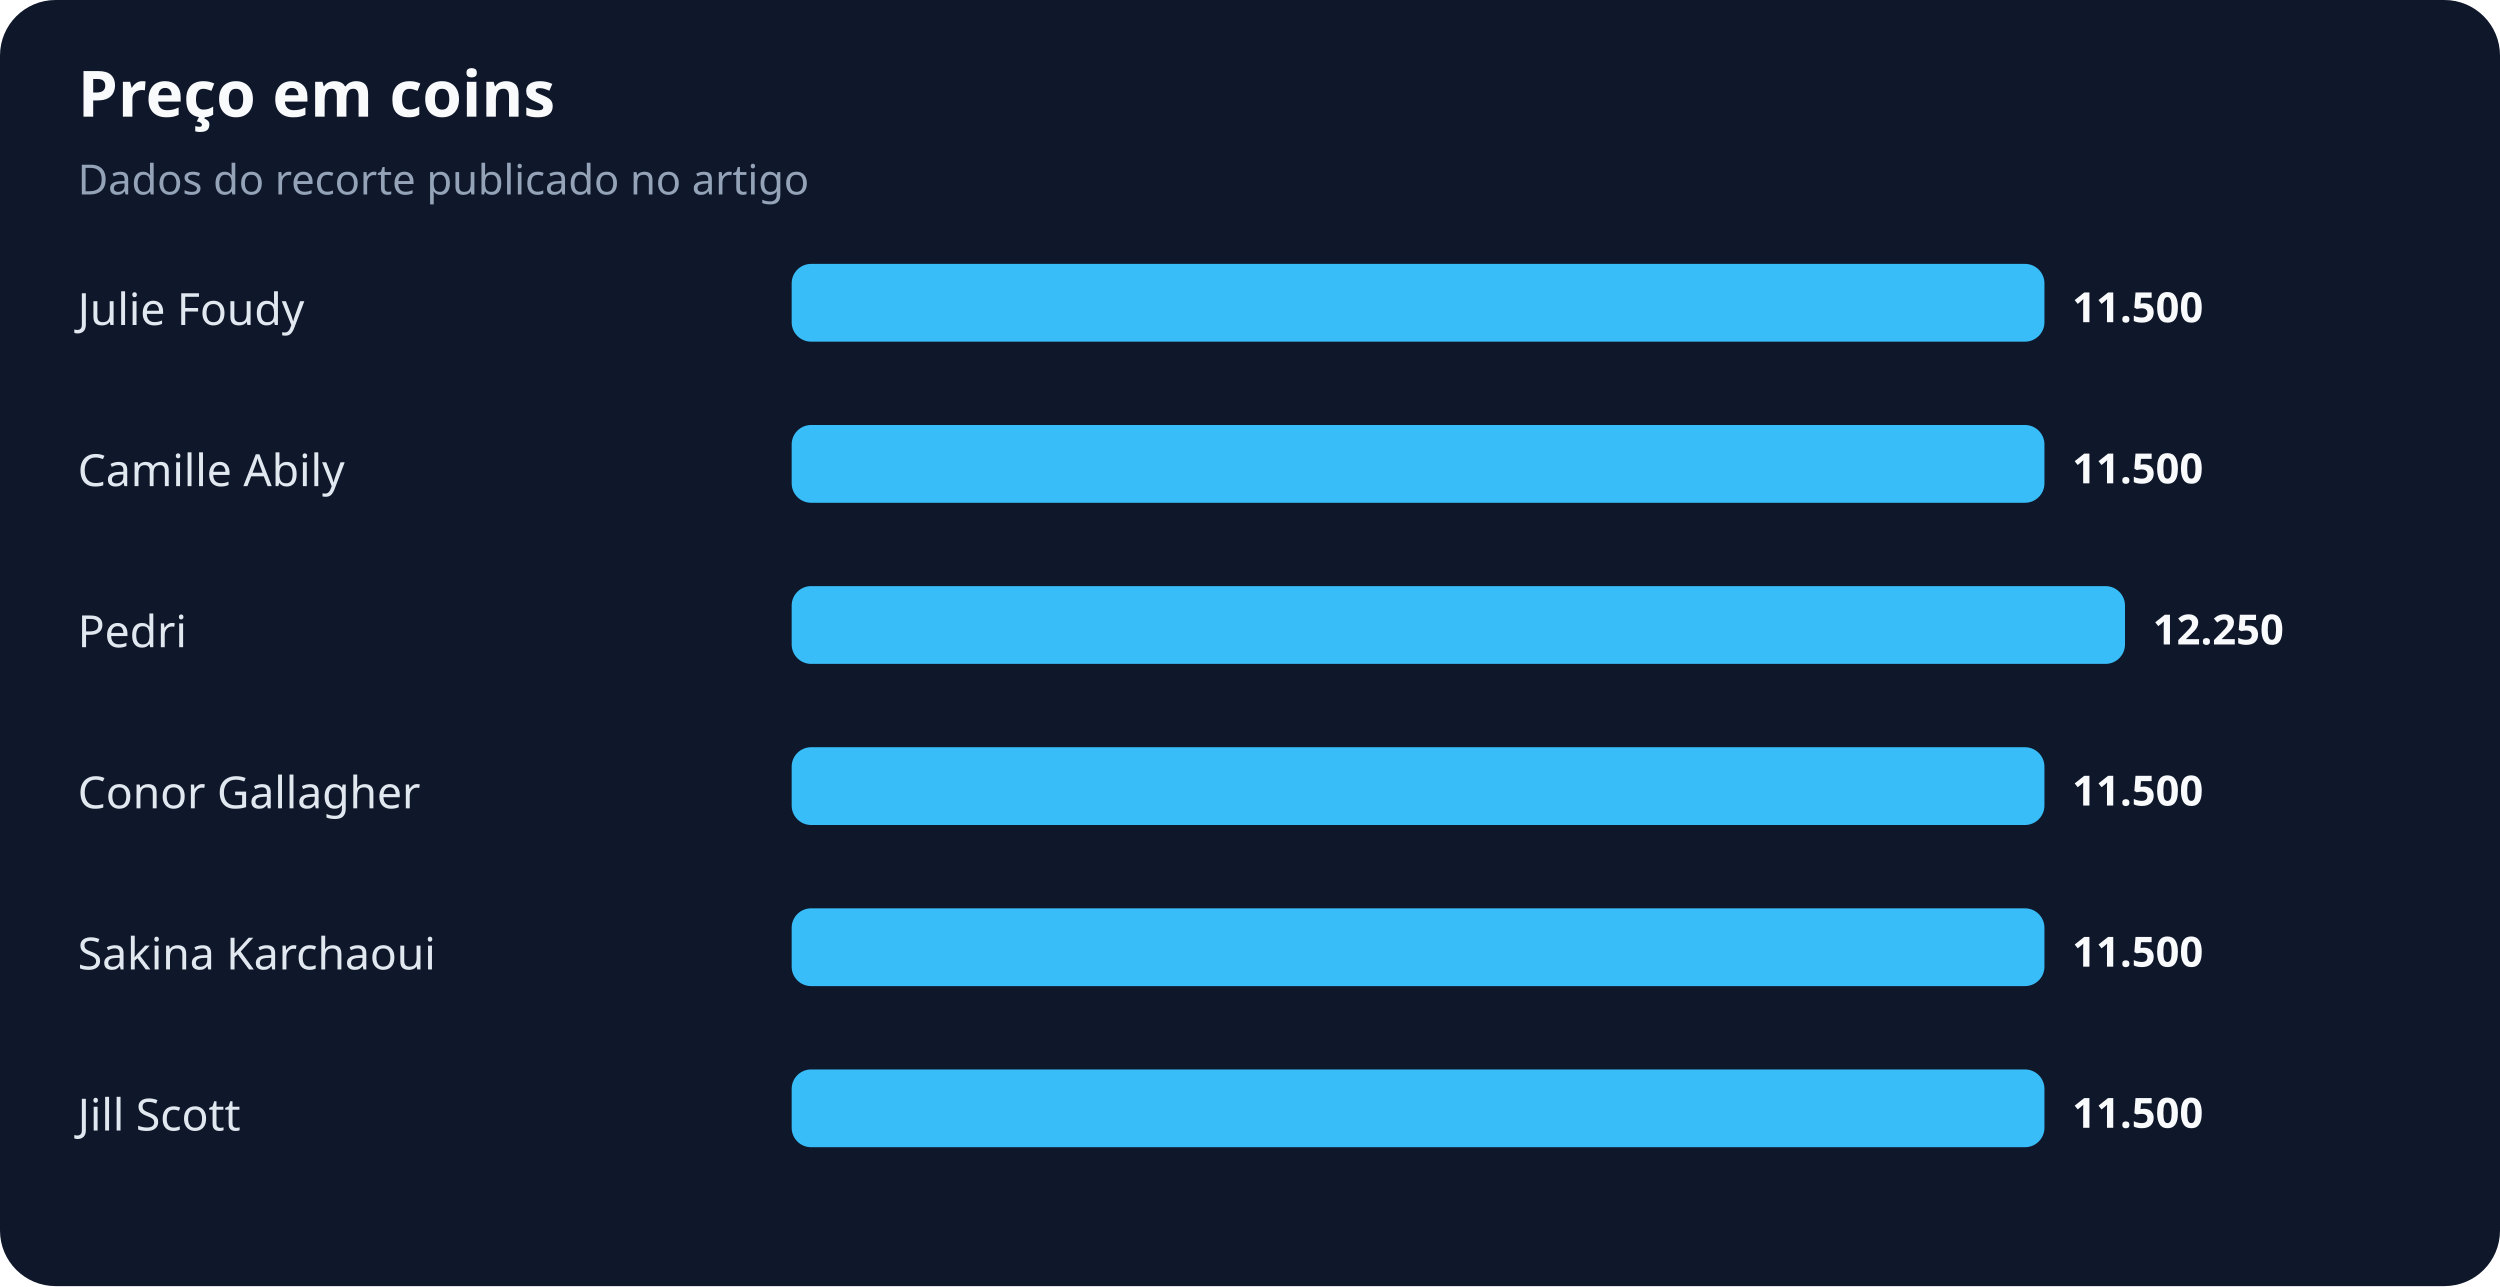
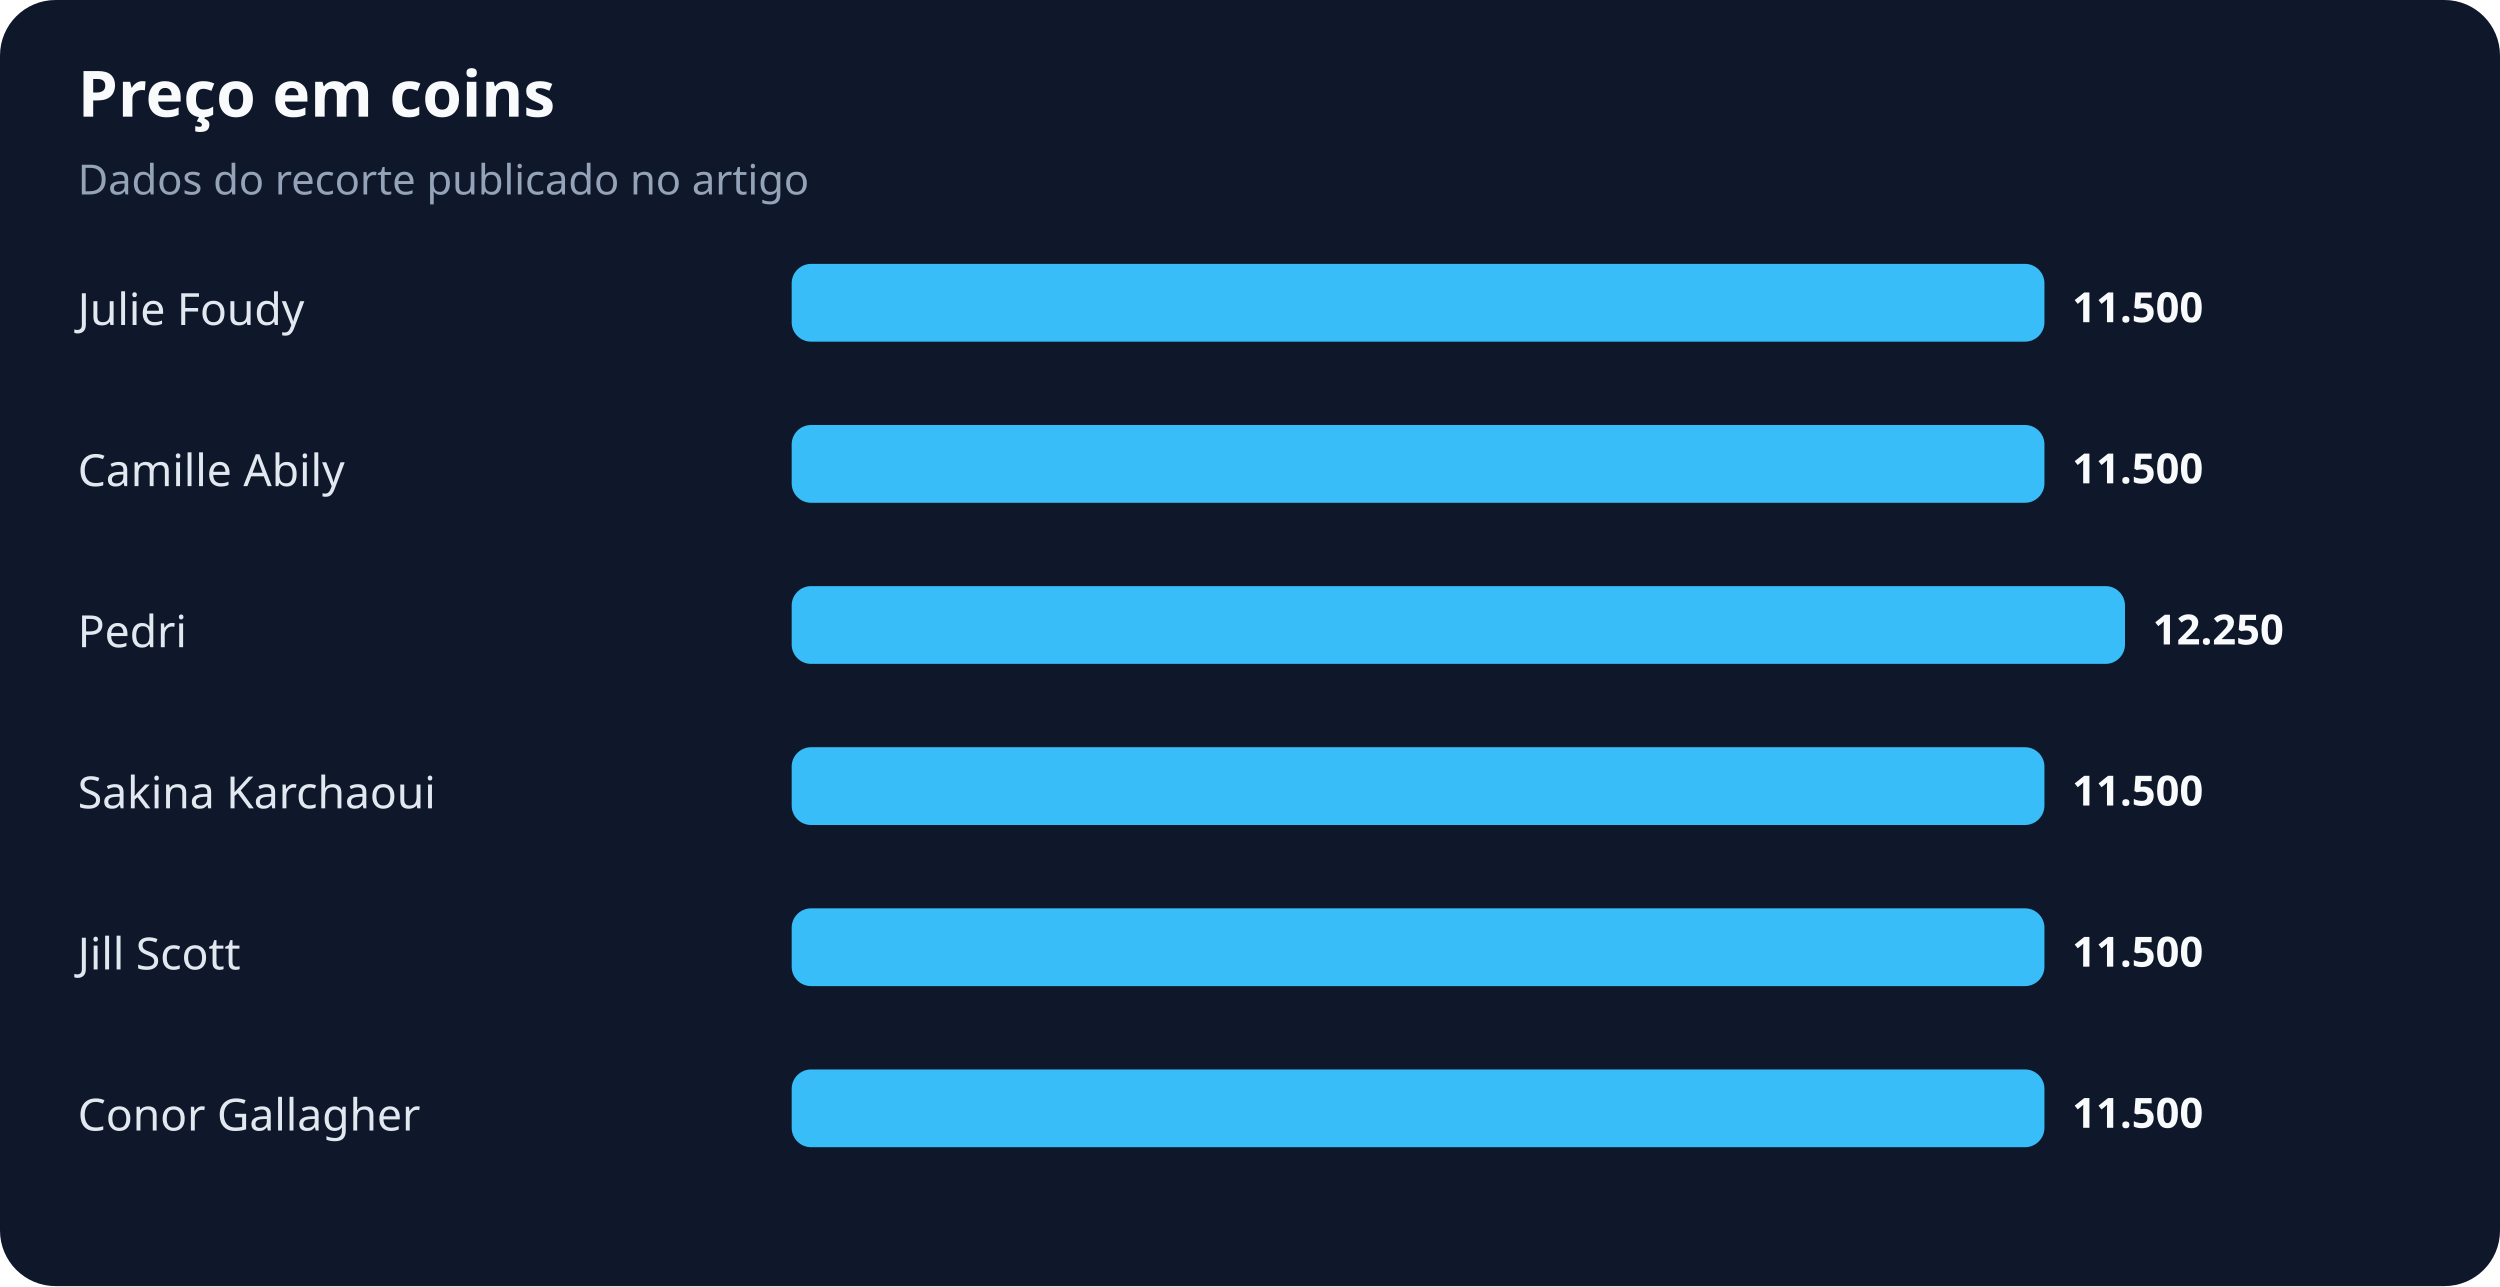
<svg xmlns="http://www.w3.org/2000/svg" width="900" height="463" viewBox="0 0 900 463" role="img" aria-labelledby="title desc">
  <rect width="100%" height="100%" rx="20" fill="#0f172a" />
  <text x="28" y="42" fill="#f8fafc" font-family="system-ui,sans-serif" font-size="23" font-weight="700">Preço em coins</text>
  <text x="28" y="70" fill="#94a3b8" font-family="system-ui,sans-serif" font-size="15">Dados do recorte publicado no artigo</text>
  <text x="28" y="117" fill="#e2e8f0" font-family="system-ui,sans-serif" font-size="16">Julie Foudy</text>
  <rect x="285" y="95" width="451" height="28" rx="7" fill="#38bdf8" />
  <text x="746" y="116" fill="#f8fafc" font-family="system-ui,sans-serif" font-size="15" font-weight="700">11.500</text>
  <text x="28" y="175" fill="#e2e8f0" font-family="system-ui,sans-serif" font-size="16">Camille Abily</text>
  <rect x="285" y="153" width="451" height="28" rx="7" fill="#38bdf8" />
  <text x="746" y="174" fill="#f8fafc" font-family="system-ui,sans-serif" font-size="15" font-weight="700">11.500</text>
  <text x="28" y="233" fill="#e2e8f0" font-family="system-ui,sans-serif" font-size="16">Pedri</text>
  <rect x="285" y="211" width="480" height="28" rx="7" fill="#38bdf8" />
  <text x="775" y="232" fill="#f8fafc" font-family="system-ui,sans-serif" font-size="15" font-weight="700">12.250</text>
-   <text x="28" y="291" fill="#e2e8f0" font-family="system-ui,sans-serif" font-size="16">Conor Gallagher</text>
+   <text x="28" y="291" fill="#e2e8f0" font-family="system-ui,sans-serif" font-size="16">Sakina Karchaoui</text>
  <rect x="285" y="269" width="451" height="28" rx="7" fill="#38bdf8" />
  <text x="746" y="290" fill="#f8fafc" font-family="system-ui,sans-serif" font-size="15" font-weight="700">11.500</text>
-   <text x="28" y="349" fill="#e2e8f0" font-family="system-ui,sans-serif" font-size="16">Sakina Karchaoui</text>
+   <text x="28" y="349" fill="#e2e8f0" font-family="system-ui,sans-serif" font-size="16">Jill Scott</text>
  <rect x="285" y="327" width="451" height="28" rx="7" fill="#38bdf8" />
  <text x="746" y="348" fill="#f8fafc" font-family="system-ui,sans-serif" font-size="15" font-weight="700">11.500</text>
-   <text x="28" y="407" fill="#e2e8f0" font-family="system-ui,sans-serif" font-size="16">Jill Scott</text>
+   <text x="28" y="407" fill="#e2e8f0" font-family="system-ui,sans-serif" font-size="16">Conor Gallagher</text>
  <rect x="285" y="385" width="451" height="28" rx="7" fill="#38bdf8" />
  <text x="746" y="406" fill="#f8fafc" font-family="system-ui,sans-serif" font-size="15" font-weight="700">11.500</text>
</svg>
